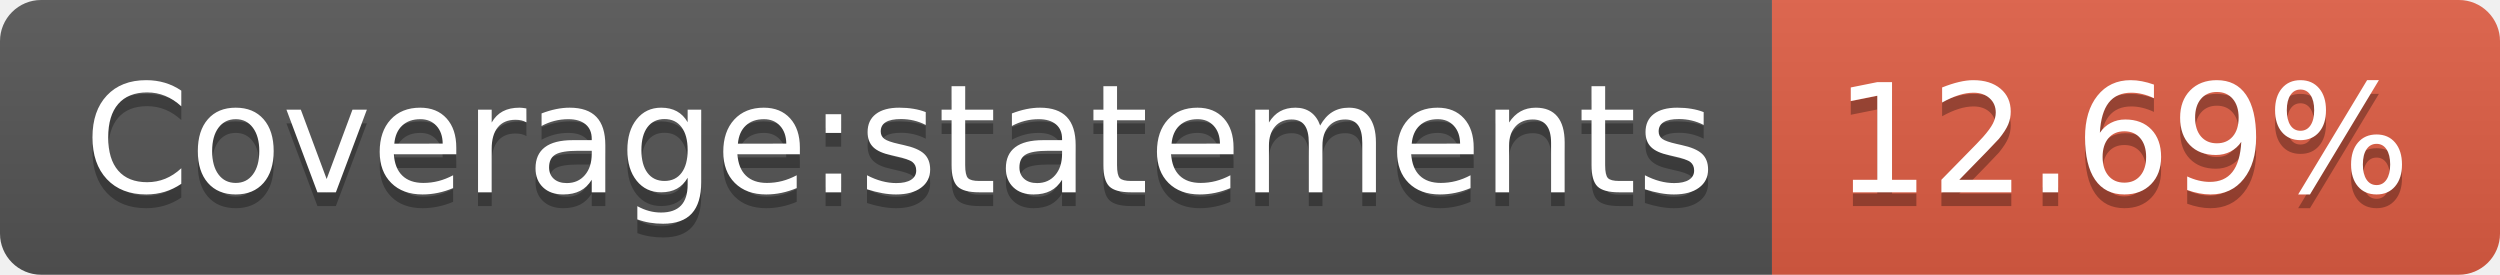
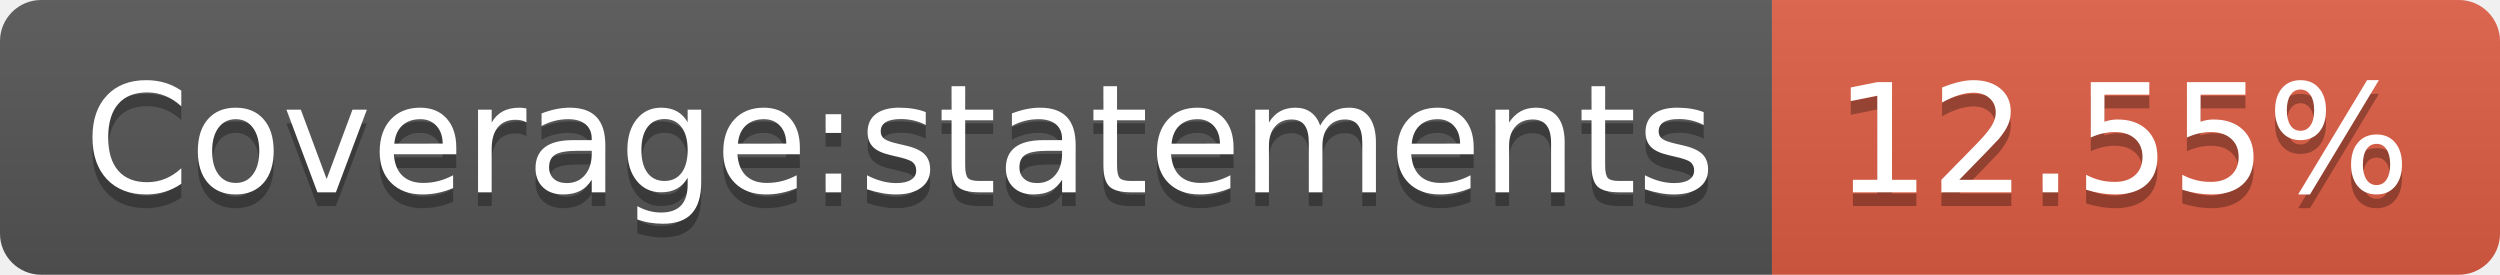
- <svg xmlns="http://www.w3.org/2000/svg" width="182" height="20" role="img" aria-label="Coverage:statements: 12.69%">
+ <svg xmlns="http://www.w3.org/2000/svg" width="182" height="20" role="img" aria-label="Coverage:statements: 12.55%">
  <linearGradient id="s" x2="0" y2="100%">
    <stop offset="0" stop-color="#bbb" stop-opacity=".1" />
    <stop offset="1" stop-opacity=".1" />
  </linearGradient>
  <clipPath id="r">
    <rect width="182" height="20" rx="3" fill="#fff" />
  </clipPath>
  <g clip-path="url(#r)">
    <rect width="129" height="20" fill="#555" />
    <rect x="129" width="53" height="20" fill="#e05d44" />
    <rect width="182" height="20" fill="url(#s)" />
  </g>
  <g fill="#fff" text-anchor="middle" font-family="Verdana,Geneva,DejaVu Sans,sans-serif" text-rendering="geometricPrecision" font-size="110">
    <text aria-hidden="true" x="655" y="150" fill="#010101" fill-opacity=".3" transform="scale(.1)" textLength="1190">Coverage:statements</text>
    <text x="655" y="140" transform="scale(.1)" fill="#fff" textLength="1190">Coverage:statements</text>
-     <text aria-hidden="true" x="1545" y="150" fill="#010101" fill-opacity=".3" transform="scale(.1)" textLength="430">12.69%</text>
-     <text x="1545" y="140" transform="scale(.1)" fill="#fff" textLength="430">12.69%</text>
+     <text aria-hidden="true" x="1545" y="150" fill="#010101" fill-opacity=".3" transform="scale(.1)" textLength="430">12.55%</text>
+     <text x="1545" y="140" transform="scale(.1)" fill="#fff" textLength="430">12.55%</text>
  </g>
</svg>
